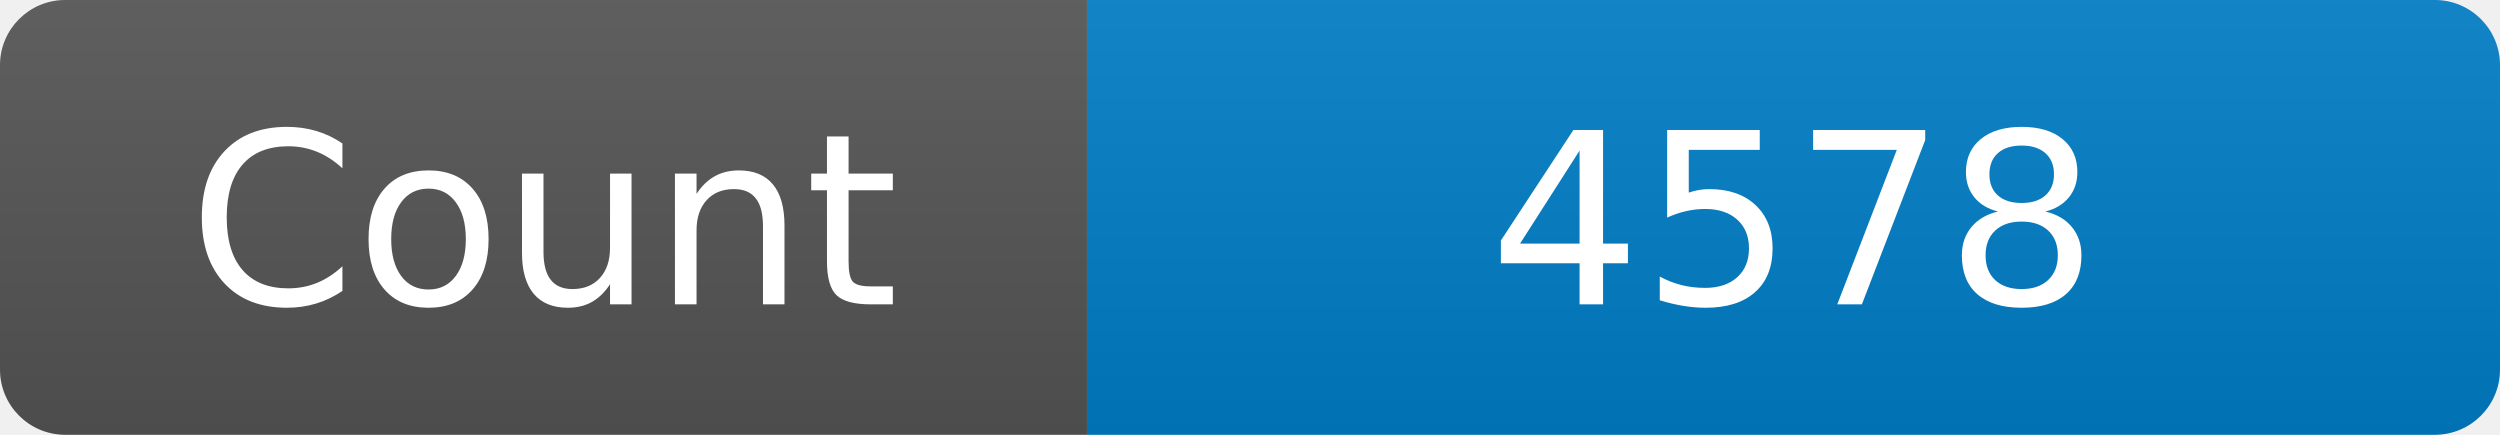
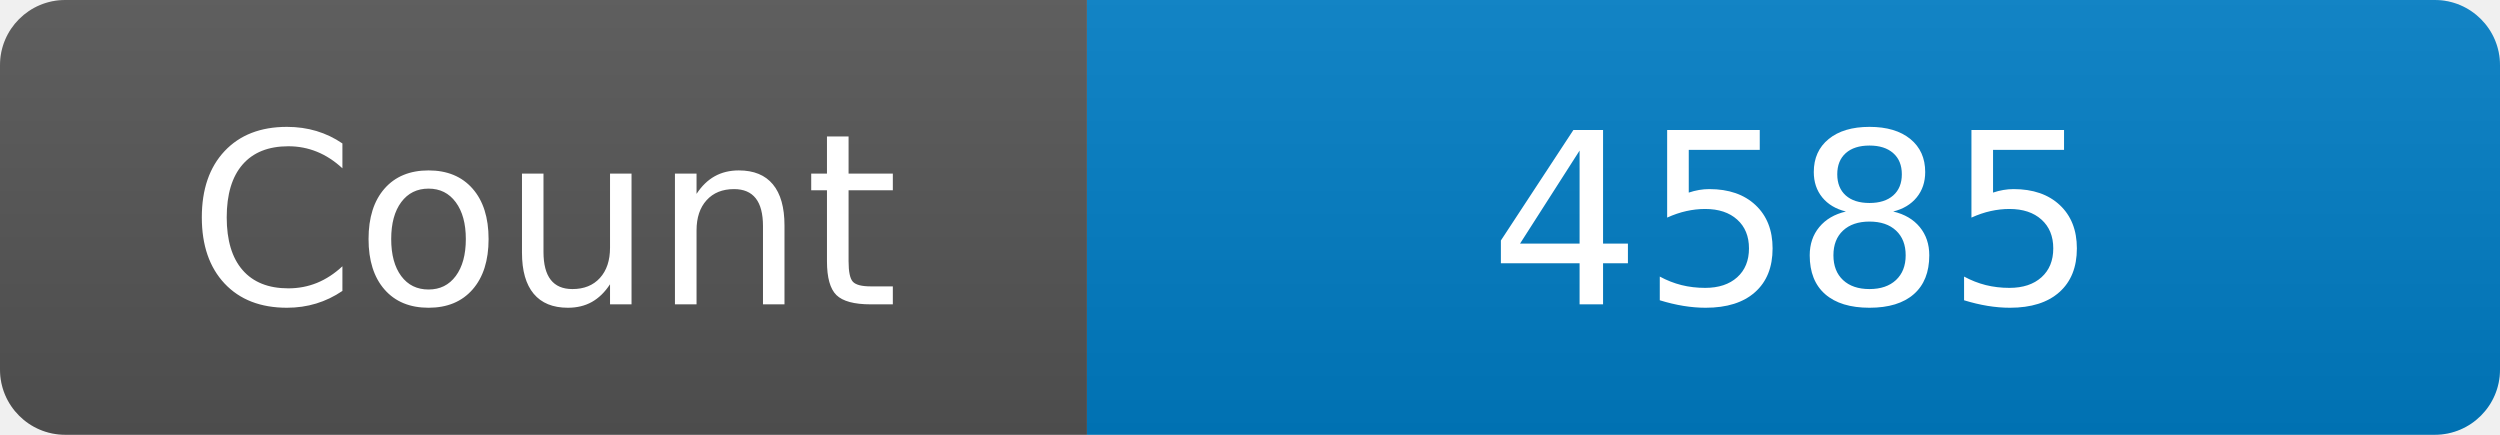
<svg xmlns="http://www.w3.org/2000/svg" width="115" height="20" role="img" aria-label="Maintained?: yes">
  <linearGradient id="s" x2="0" y2="100%">
    <stop offset="0" stop-color="#bbb" stop-opacity=".1" />
    <stop offset="1" stop-opacity=".1" />
  </linearGradient>
  <clipPath id="r">
    <rect width="115" height="20" rx="3" fill="#fff" />
  </clipPath>
  <g clip-path="url(#r)">
    <rect width="50" height="20" fill="#555" />
    <rect x="50" width="160" height="20" fill="#007ec6" />
    <rect width="115" height="20" fill="url(#s)" />
  </g>
  <g fill="#fff" text-anchor="middle" font-family="Verdana,Geneva,DejaVu Sans,sans-serif" font-size="110">
    <text x="250" y="140" transform="scale(.1)" fill="#fff">Count</text>
-     <text x="825" y="140" transform="scale(.1)" fill="#fff">4578</text>
+     <text x="825" y="140" transform="scale(.1)" fill="#fff">4585</text>
  </g>
</svg>
